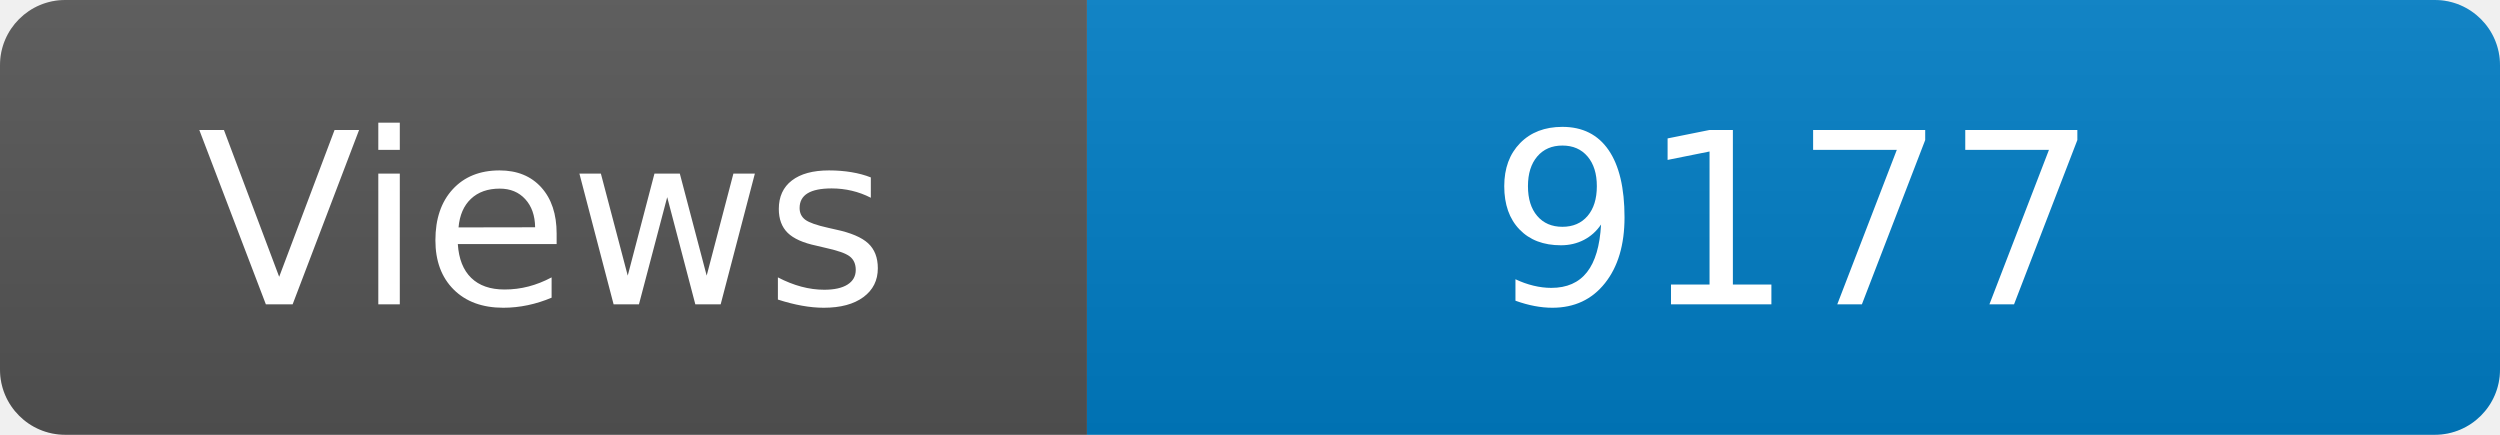
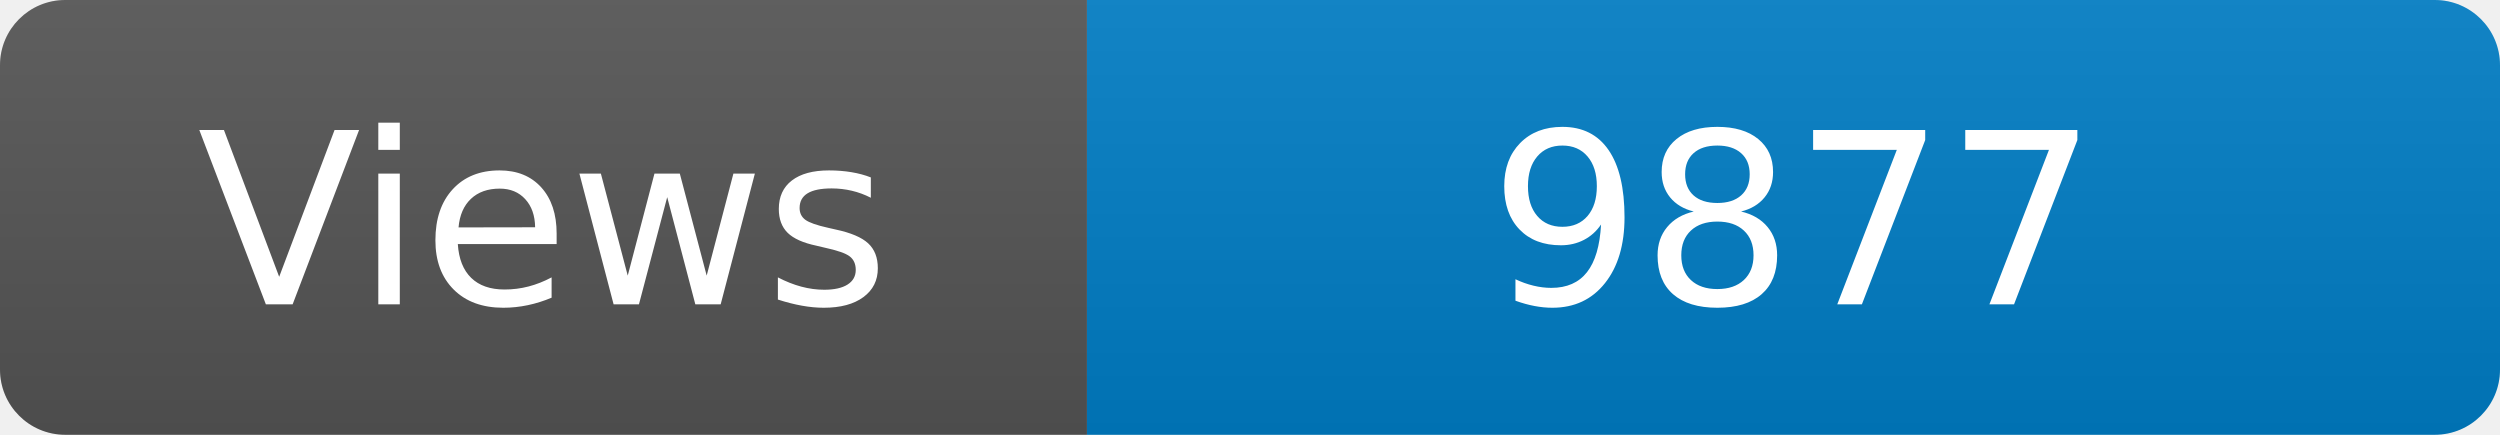
<svg xmlns="http://www.w3.org/2000/svg" width="115" height="20" role="img" aria-label="Maintained?: yes">
  <linearGradient id="s" x2="0" y2="100%">
    <stop offset="0" stop-color="#bbb" stop-opacity=".1" />
    <stop offset="1" stop-opacity=".1" />
  </linearGradient>
  <clipPath id="r">
    <rect width="115" height="20" rx="3" fill="#fff" />
  </clipPath>
  <g clip-path="url(#r)">
    <rect width="50" height="20" fill="#555" />
    <rect x="50" width="160" height="20" fill="#007ec6" />
    <rect width="115" height="20" fill="url(#s)" />
  </g>
  <g fill="#fff" text-anchor="middle" font-family="Verdana,Geneva,DejaVu Sans,sans-serif" font-size="110">
    <text x="250" y="140" transform="scale(.1)" fill="#fff">Views</text>
-     <text x="825" y="140" transform="scale(.1)" fill="#fff">9177</text>
+     <text x="825" y="140" transform="scale(.1)" fill="#fff">9877</text>
  </g>
</svg>
